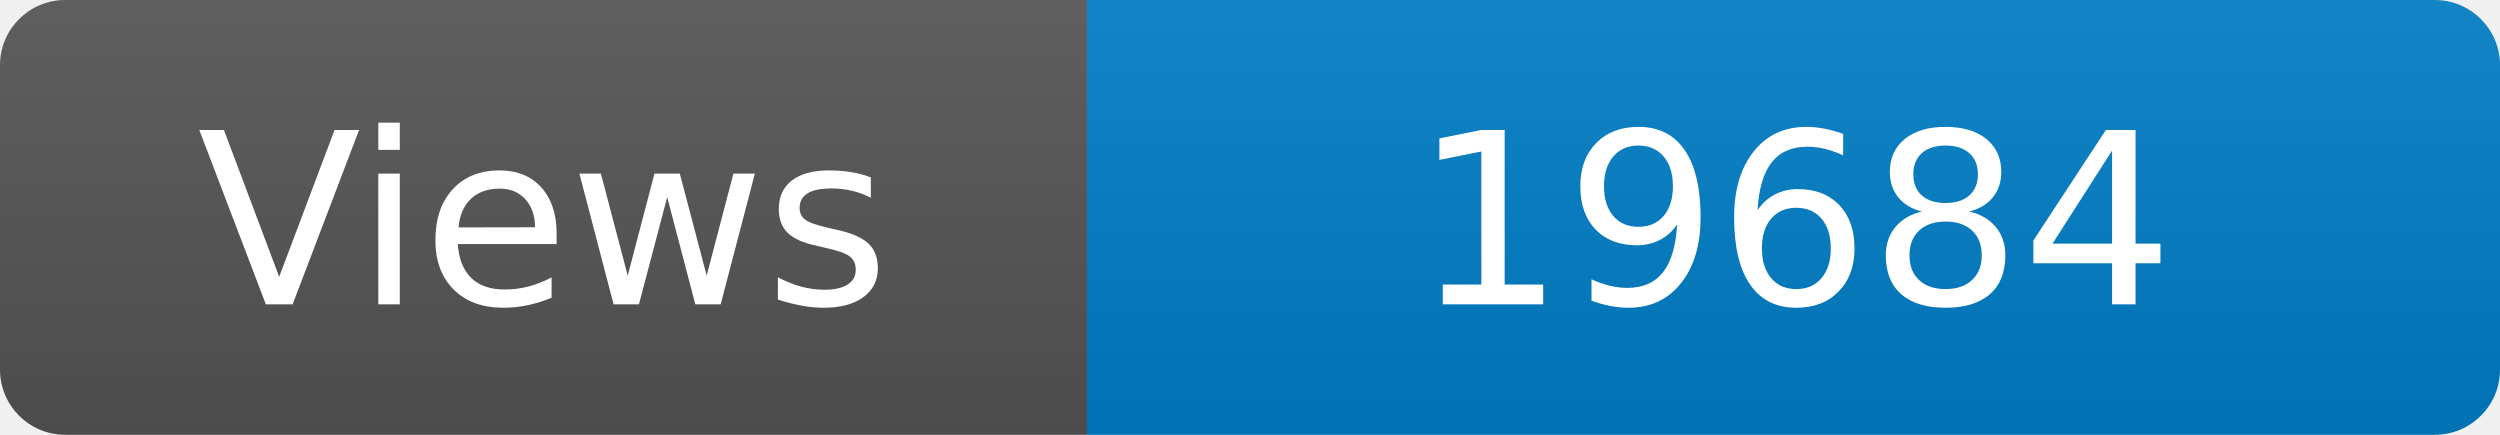
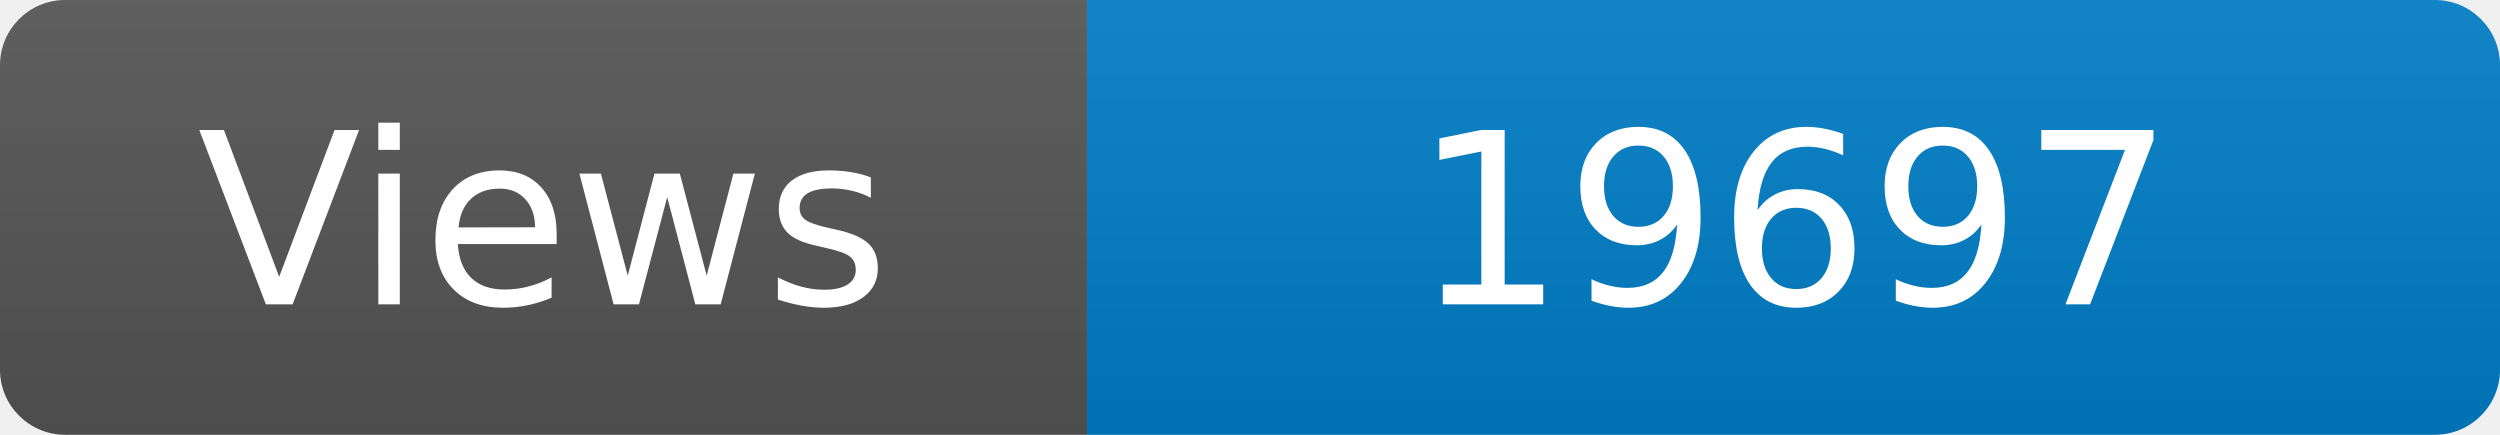
<svg xmlns="http://www.w3.org/2000/svg" width="115" height="20" role="img" aria-label="Maintained?: yes">
  <linearGradient id="s" x2="0" y2="100%">
    <stop offset="0" stop-color="#bbb" stop-opacity=".1" />
    <stop offset="1" stop-opacity=".1" />
  </linearGradient>
  <clipPath id="r">
    <rect width="115" height="20" rx="3" fill="#fff" />
  </clipPath>
  <g clip-path="url(#r)">
    <rect width="50" height="20" fill="#555" />
    <rect x="50" width="160" height="20" fill="#007ec6" />
    <rect width="115" height="20" fill="url(#s)" />
  </g>
  <g fill="#fff" text-anchor="middle" font-family="Verdana,Geneva,DejaVu Sans,sans-serif" font-size="110">
    <text x="250" y="140" transform="scale(.1)" fill="#fff">Views</text>
-     <text x="825" y="140" transform="scale(.1)" fill="#fff">19684</text>
+     <text x="825" y="140" transform="scale(.1)" fill="#fff">19697</text>
  </g>
</svg>
